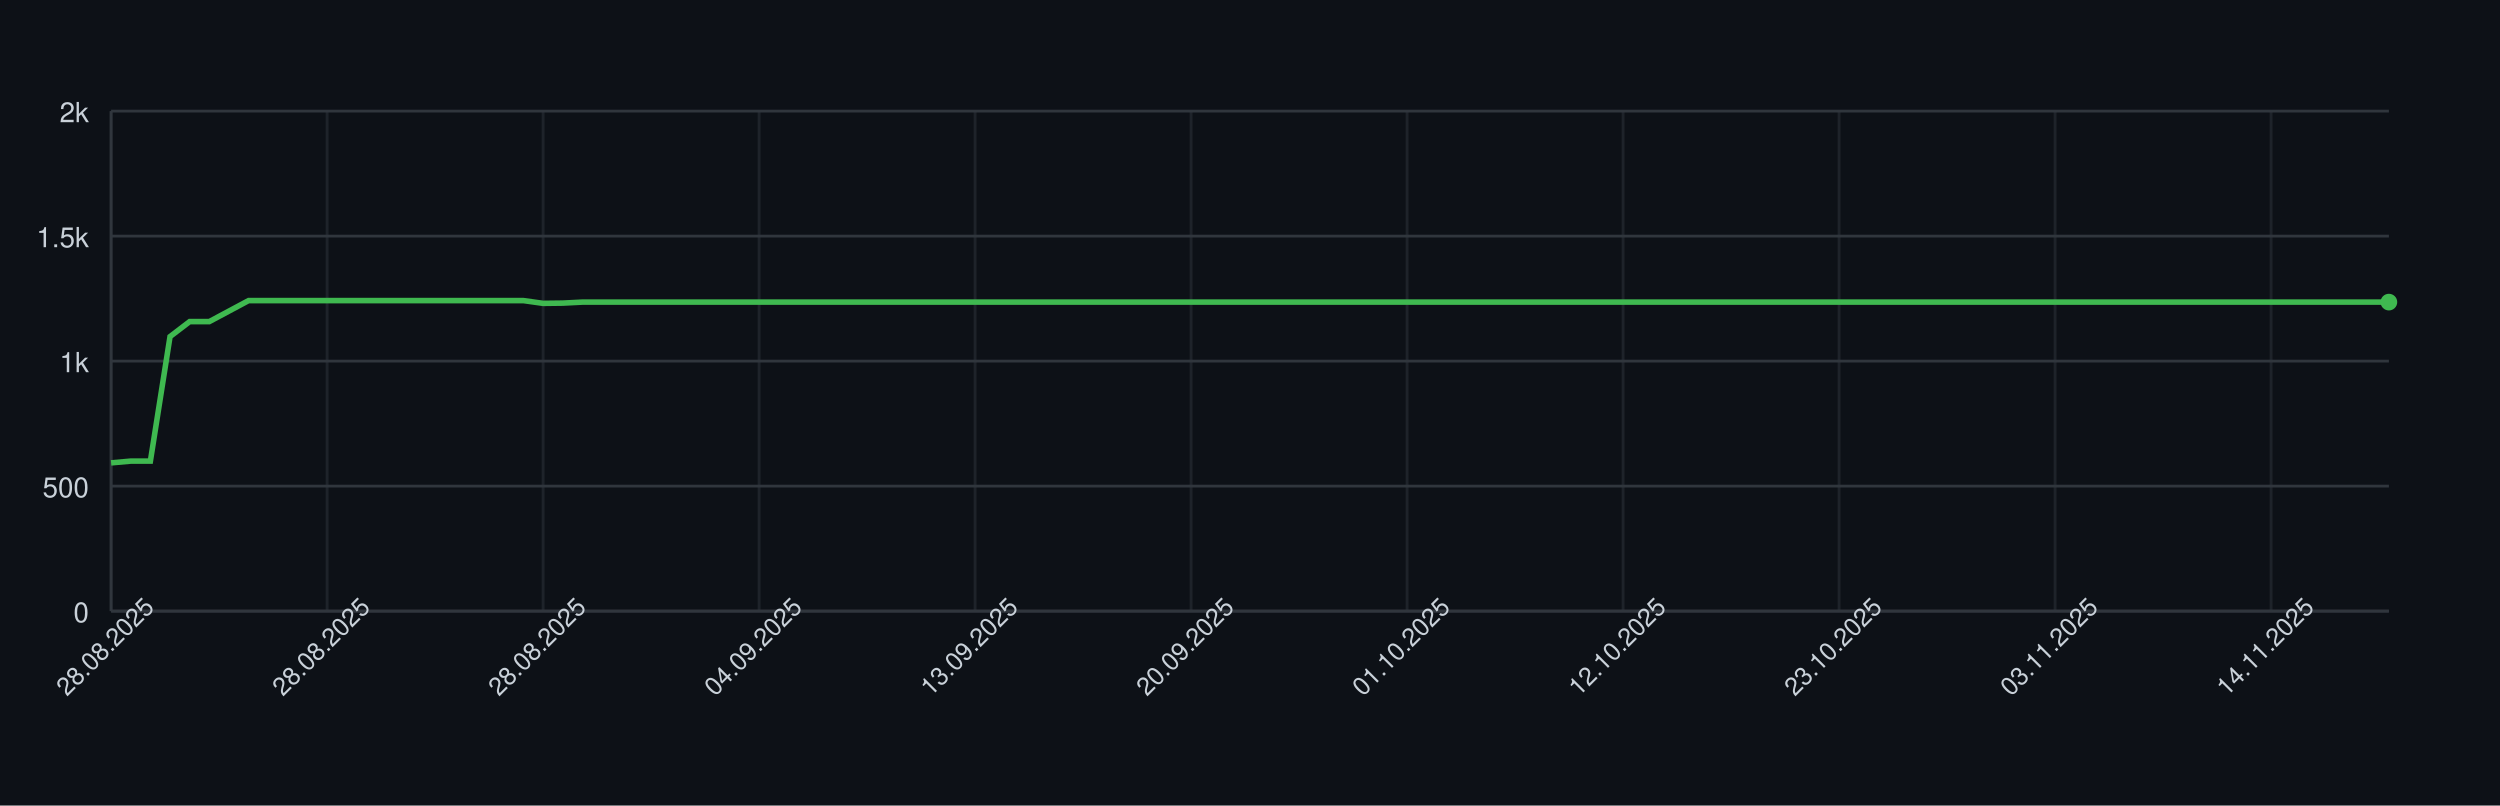
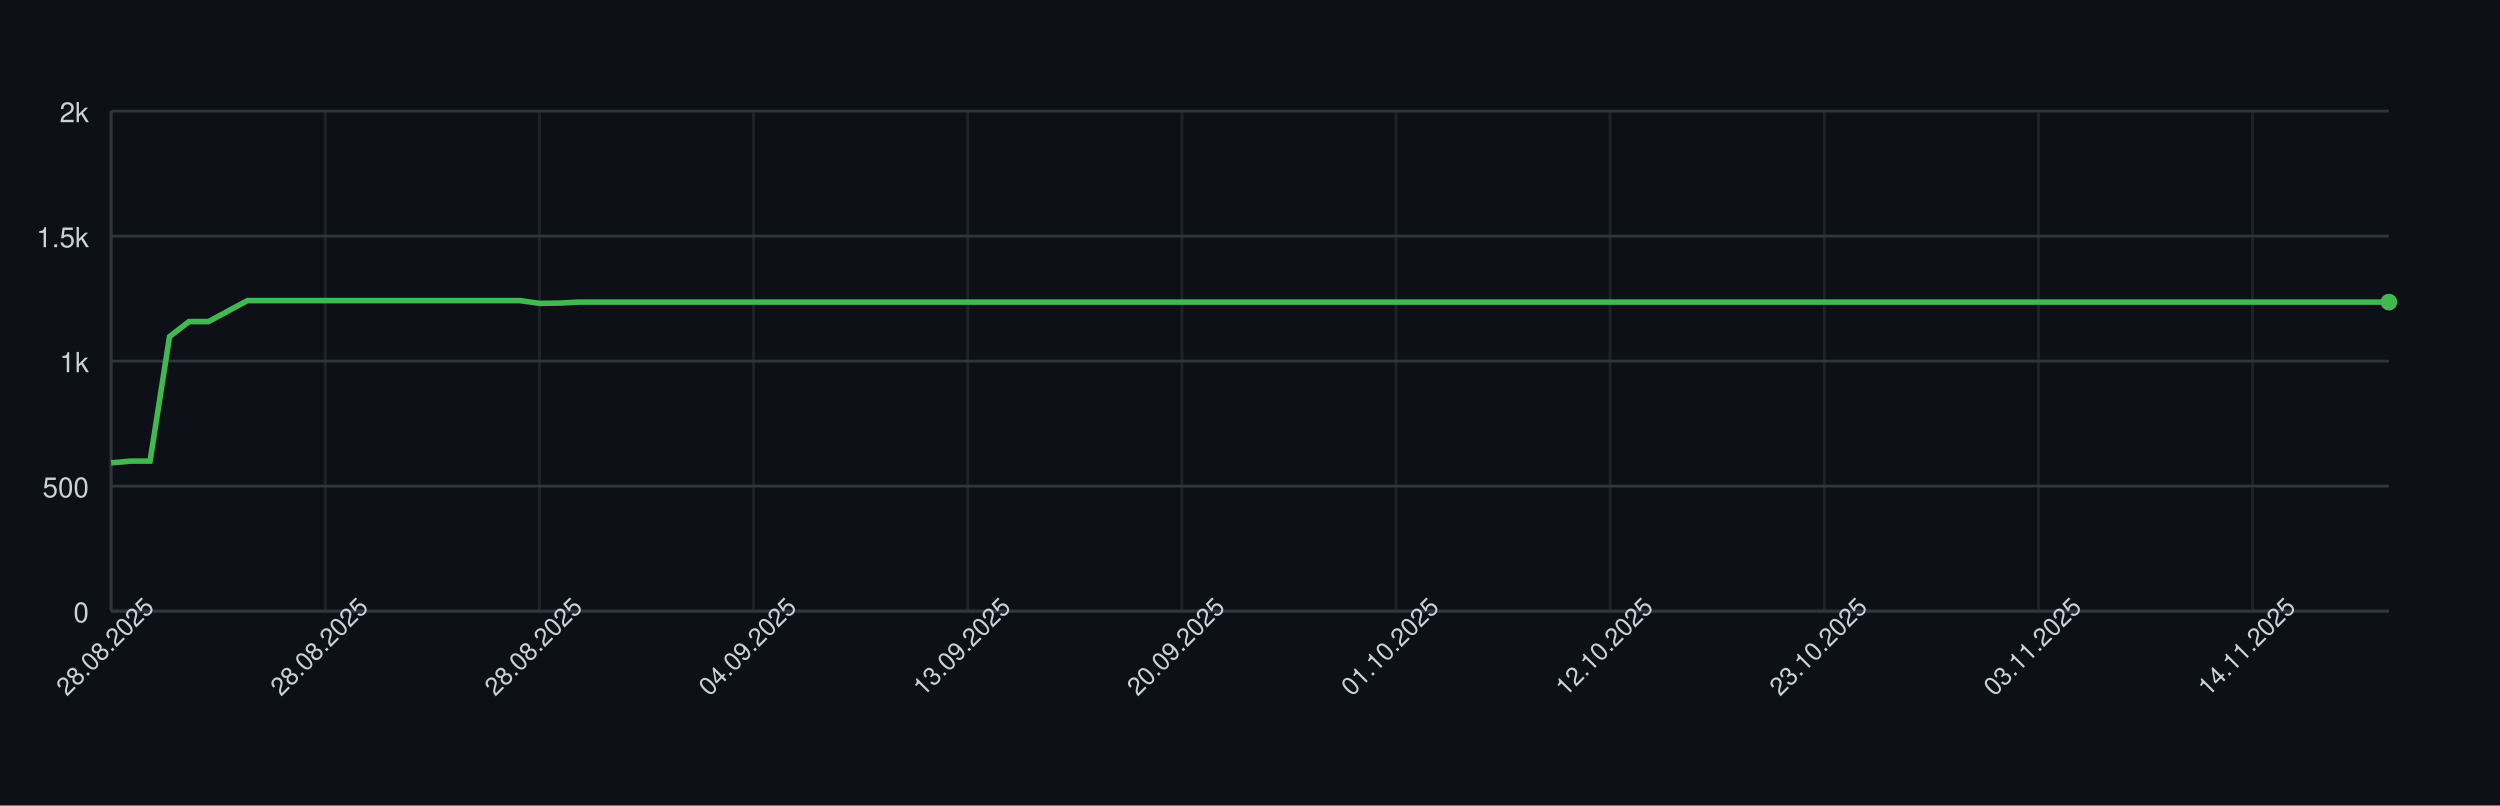
<svg xmlns="http://www.w3.org/2000/svg" width="900" height="290" style="font-family: -apple-system, BlinkMacSystemFont, 'Segoe UI', Helvetica, Arial, sans-serif;">
  <rect width="100%" height="100%" fill="#0d1117" />
  <g>
    <line x1="40" y1="220.00" x2="860" y2="220.00" stroke="#30363d" />
    <text x="32" y="224.00" font-size="10" fill="#c9d1d9" text-anchor="end">0</text>
    <line x1="40" y1="175.00" x2="860" y2="175.00" stroke="#30363d" />
    <text x="32" y="179.00" font-size="10" fill="#c9d1d9" text-anchor="end">500</text>
    <line x1="40" y1="130.00" x2="860" y2="130.00" stroke="#30363d" />
    <text x="32" y="134.00" font-size="10" fill="#c9d1d9" text-anchor="end">1k</text>
    <line x1="40" y1="85.00" x2="860" y2="85.00" stroke="#30363d" />
    <text x="32" y="89.00" font-size="10" fill="#c9d1d9" text-anchor="end">1.5k</text>
    <line x1="40" y1="40.00" x2="860" y2="40.00" stroke="#30363d" />
    <text x="32" y="44.00" font-size="10" fill="#c9d1d9" text-anchor="end">2k</text>
    <line x1="40.00" y1="40" x2="40.00" y2="220" stroke="#30363d" opacity="0.5" />
-     <line x1="117.76" y1="40" x2="117.76" y2="220" stroke="#30363d" opacity="0.5" />
-     <line x1="195.52" y1="40" x2="195.52" y2="220" stroke="#30363d" opacity="0.5" />
-     <line x1="273.28" y1="40" x2="273.28" y2="220" stroke="#30363d" opacity="0.5" />
-     <line x1="351.03" y1="40" x2="351.03" y2="220" stroke="#30363d" opacity="0.5" />
-     <line x1="428.79" y1="40" x2="428.79" y2="220" stroke="#30363d" opacity="0.5" />
-     <line x1="506.55" y1="40" x2="506.55" y2="220" stroke="#30363d" opacity="0.5" />
-     <line x1="584.31" y1="40" x2="584.31" y2="220" stroke="#30363d" opacity="0.5" />
-     <line x1="662.07" y1="40" x2="662.07" y2="220" stroke="#30363d" opacity="0.5" />
-     <line x1="739.83" y1="40" x2="739.83" y2="220" stroke="#30363d" opacity="0.5" />
-     <line x1="817.59" y1="40" x2="817.59" y2="220" stroke="#30363d" opacity="0.5" />
+     <line x1="117.09" y1="40" x2="117.09" y2="220" stroke="#30363d" opacity="0.5" />
+     <line x1="194.19" y1="40" x2="194.19" y2="220" stroke="#30363d" opacity="0.5" />
+     <line x1="271.28" y1="40" x2="271.28" y2="220" stroke="#30363d" opacity="0.5" />
+     <line x1="348.38" y1="40" x2="348.38" y2="220" stroke="#30363d" opacity="0.5" />
+     <line x1="425.47" y1="40" x2="425.47" y2="220" stroke="#30363d" opacity="0.5" />
+     <line x1="502.56" y1="40" x2="502.56" y2="220" stroke="#30363d" opacity="0.5" />
+     <line x1="579.66" y1="40" x2="579.66" y2="220" stroke="#30363d" opacity="0.5" />
+     <line x1="656.75" y1="40" x2="656.75" y2="220" stroke="#30363d" opacity="0.5" />
+     <line x1="733.85" y1="40" x2="733.85" y2="220" stroke="#30363d" opacity="0.5" />
+     <line x1="810.94" y1="40" x2="810.94" y2="220" stroke="#30363d" opacity="0.5" />
    <line x1="40" y1="220" x2="860" y2="220" stroke="#30363d" />
    <line x1="40" y1="40" x2="40" y2="220" stroke="#30363d" />
-     <path d="M 40.00 166.63 L 47.07 166.00 L 54.14 166.00 L 61.21 121.18 L 68.28 115.78 L 75.34 115.78 L 82.41 112.00 L 89.48 108.22 L 96.55 108.22 L 103.62 108.22 L 110.69 108.22 L 117.76 108.22 L 124.83 108.22 L 131.90 108.22 L 138.97 108.22 L 146.03 108.22 L 153.10 108.22 L 160.17 108.22 L 167.24 108.22 L 174.31 108.22 L 181.38 108.22 L 188.45 108.22 L 195.52 109.21 L 202.59 109.12 L 209.66 108.76 L 216.72 108.76 L 223.79 108.76 L 230.86 108.76 L 237.93 108.76 L 245.00 108.76 L 252.07 108.76 L 259.14 108.76 L 266.21 108.76 L 273.28 108.76 L 280.34 108.76 L 287.41 108.76 L 294.48 108.76 L 301.55 108.76 L 308.62 108.76 L 315.69 108.76 L 322.76 108.76 L 329.83 108.76 L 336.90 108.76 L 343.97 108.76 L 351.03 108.76 L 358.10 108.76 L 365.17 108.76 L 372.24 108.76 L 379.31 108.76 L 386.38 108.76 L 393.45 108.76 L 400.52 108.76 L 407.59 108.76 L 414.66 108.76 L 421.72 108.76 L 428.79 108.76 L 435.86 108.76 L 442.93 108.76 L 450.00 108.76 L 457.07 108.76 L 464.14 108.76 L 471.21 108.76 L 478.28 108.76 L 485.34 108.76 L 492.41 108.76 L 499.48 108.76 L 506.55 108.76 L 513.62 108.76 L 520.69 108.76 L 527.76 108.76 L 534.83 108.76 L 541.90 108.76 L 548.97 108.76 L 556.03 108.76 L 563.10 108.76 L 570.17 108.76 L 577.24 108.76 L 584.31 108.76 L 591.38 108.76 L 598.45 108.76 L 605.52 108.76 L 612.59 108.76 L 619.66 108.76 L 626.72 108.76 L 633.79 108.76 L 640.86 108.76 L 647.93 108.76 L 655.00 108.76 L 662.07 108.76 L 669.14 108.76 L 676.21 108.76 L 683.28 108.76 L 690.34 108.76 L 697.41 108.76 L 704.48 108.76 L 711.55 108.76 L 718.62 108.76 L 725.69 108.76 L 732.76 108.76 L 739.83 108.76 L 746.90 108.76 L 753.97 108.76 L 761.03 108.76 L 768.10 108.76 L 775.17 108.76 L 782.24 108.76 L 789.31 108.76 L 796.38 108.76 L 803.45 108.76 L 810.52 108.76 L 817.59 108.76 L 824.66 108.76 L 831.72 108.76 L 838.79 108.76 L 845.86 108.76 L 852.93 108.76 L 860.00 108.76" fill="none" stroke="#3fb950" stroke-width="2" />
+     <path d="M 40.00 166.63 L 47.01 166.00 L 54.02 166.00 L 61.03 121.18 L 68.03 115.78 L 75.04 115.78 L 82.05 112.00 L 89.06 108.22 L 96.07 108.22 L 103.08 108.22 L 110.09 108.22 L 117.09 108.22 L 124.10 108.22 L 131.11 108.22 L 138.12 108.22 L 145.13 108.22 L 152.14 108.22 L 159.15 108.22 L 166.15 108.22 L 173.16 108.22 L 180.17 108.22 L 187.18 108.22 L 194.19 109.21 L 201.20 109.12 L 208.21 108.76 L 215.21 108.76 L 222.22 108.76 L 229.23 108.76 L 236.24 108.76 L 243.25 108.76 L 250.26 108.76 L 257.26 108.76 L 264.27 108.76 L 271.28 108.76 L 278.29 108.76 L 285.30 108.76 L 292.31 108.76 L 299.32 108.76 L 306.32 108.76 L 313.33 108.76 L 320.34 108.76 L 327.35 108.76 L 334.36 108.76 L 341.37 108.76 L 348.38 108.76 L 355.38 108.76 L 362.39 108.76 L 369.40 108.76 L 376.41 108.76 L 383.42 108.76 L 390.43 108.76 L 397.44 108.76 L 404.44 108.76 L 411.45 108.76 L 418.46 108.76 L 425.47 108.76 L 432.48 108.76 L 439.49 108.76 L 446.50 108.76 L 453.50 108.76 L 460.51 108.76 L 467.52 108.76 L 474.53 108.76 L 481.54 108.76 L 488.55 108.76 L 495.56 108.76 L 502.56 108.76 L 509.57 108.76 L 516.58 108.76 L 523.59 108.76 L 530.60 108.76 L 537.61 108.76 L 544.62 108.76 L 551.62 108.76 L 558.63 108.76 L 565.64 108.76 L 572.65 108.76 L 579.66 108.76 L 586.67 108.76 L 593.68 108.76 L 600.68 108.76 L 607.69 108.76 L 614.70 108.76 L 621.71 108.76 L 628.72 108.76 L 635.73 108.76 L 642.74 108.76 L 649.74 108.76 L 656.75 108.76 L 663.76 108.76 L 670.77 108.76 L 677.78 108.76 L 684.79 108.76 L 691.79 108.76 L 698.80 108.76 L 705.81 108.76 L 712.82 108.76 L 719.83 108.76 L 726.84 108.76 L 733.85 108.76 L 740.85 108.76 L 747.86 108.76 L 754.87 108.76 L 761.88 108.76 L 768.89 108.76 L 775.90 108.76 L 782.91 108.76 L 789.91 108.76 L 796.92 108.76 L 803.93 108.76 L 810.94 108.76 L 817.95 108.76 L 824.96 108.76 L 831.97 108.76 L 838.97 108.76 L 845.98 108.76 L 852.99 108.76 L 860.00 108.76" fill="none" stroke="#3fb950" stroke-width="2" />
    <circle cx="860.00" cy="108.76" r="3" fill="#3fb950" />
    <text x="40.00" y="235.00" font-size="9" fill="#c9d1d9" text-anchor="middle" transform="rotate(-45 40.00 235.00)">28.08.2025</text>
-     <text x="117.76" y="235.00" font-size="9" fill="#c9d1d9" text-anchor="middle" transform="rotate(-45 117.76 235.00)">28.08.2025</text>
-     <text x="195.52" y="235.00" font-size="9" fill="#c9d1d9" text-anchor="middle" transform="rotate(-45 195.52 235.00)">28.08.2025</text>
-     <text x="273.28" y="235.00" font-size="9" fill="#c9d1d9" text-anchor="middle" transform="rotate(-45 273.28 235.00)">04.09.2025</text>
-     <text x="351.03" y="235.00" font-size="9" fill="#c9d1d9" text-anchor="middle" transform="rotate(-45 351.03 235.00)">13.09.2025</text>
-     <text x="428.79" y="235.00" font-size="9" fill="#c9d1d9" text-anchor="middle" transform="rotate(-45 428.79 235.00)">20.09.2025</text>
-     <text x="506.55" y="235.00" font-size="9" fill="#c9d1d9" text-anchor="middle" transform="rotate(-45 506.55 235.00)">01.10.2025</text>
-     <text x="584.31" y="235.00" font-size="9" fill="#c9d1d9" text-anchor="middle" transform="rotate(-45 584.31 235.00)">12.10.2025</text>
-     <text x="662.07" y="235.00" font-size="9" fill="#c9d1d9" text-anchor="middle" transform="rotate(-45 662.07 235.00)">23.10.2025</text>
-     <text x="739.83" y="235.00" font-size="9" fill="#c9d1d9" text-anchor="middle" transform="rotate(-45 739.83 235.00)">03.11.2025</text>
-     <text x="817.59" y="235.00" font-size="9" fill="#c9d1d9" text-anchor="middle" transform="rotate(-45 817.59 235.00)">14.11.2025</text>
+     <text x="117.09" y="235.00" font-size="9" fill="#c9d1d9" text-anchor="middle" transform="rotate(-45 117.09 235.00)">28.08.2025</text>
+     <text x="194.19" y="235.00" font-size="9" fill="#c9d1d9" text-anchor="middle" transform="rotate(-45 194.19 235.00)">28.08.2025</text>
+     <text x="271.28" y="235.00" font-size="9" fill="#c9d1d9" text-anchor="middle" transform="rotate(-45 271.28 235.00)">04.09.2025</text>
+     <text x="348.38" y="235.00" font-size="9" fill="#c9d1d9" text-anchor="middle" transform="rotate(-45 348.38 235.00)">13.09.2025</text>
+     <text x="425.47" y="235.00" font-size="9" fill="#c9d1d9" text-anchor="middle" transform="rotate(-45 425.47 235.00)">20.09.2025</text>
+     <text x="502.56" y="235.00" font-size="9" fill="#c9d1d9" text-anchor="middle" transform="rotate(-45 502.56 235.00)">01.10.2025</text>
+     <text x="579.66" y="235.00" font-size="9" fill="#c9d1d9" text-anchor="middle" transform="rotate(-45 579.66 235.00)">12.10.2025</text>
+     <text x="656.75" y="235.00" font-size="9" fill="#c9d1d9" text-anchor="middle" transform="rotate(-45 656.75 235.00)">23.10.2025</text>
+     <text x="733.85" y="235.00" font-size="9" fill="#c9d1d9" text-anchor="middle" transform="rotate(-45 733.85 235.00)">03.11.2025</text>
+     <text x="810.94" y="235.00" font-size="9" fill="#c9d1d9" text-anchor="middle" transform="rotate(-45 810.94 235.00)">14.11.2025</text>
  </g>
</svg>
